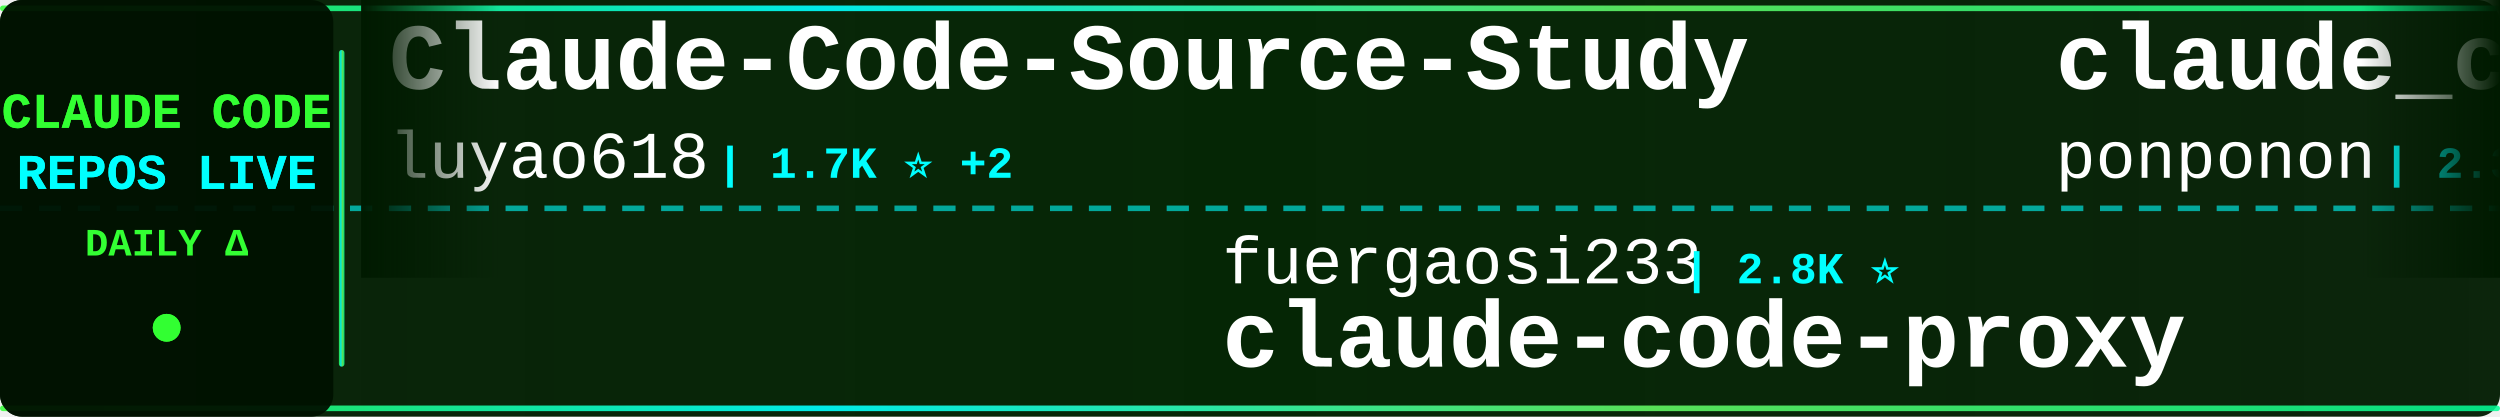
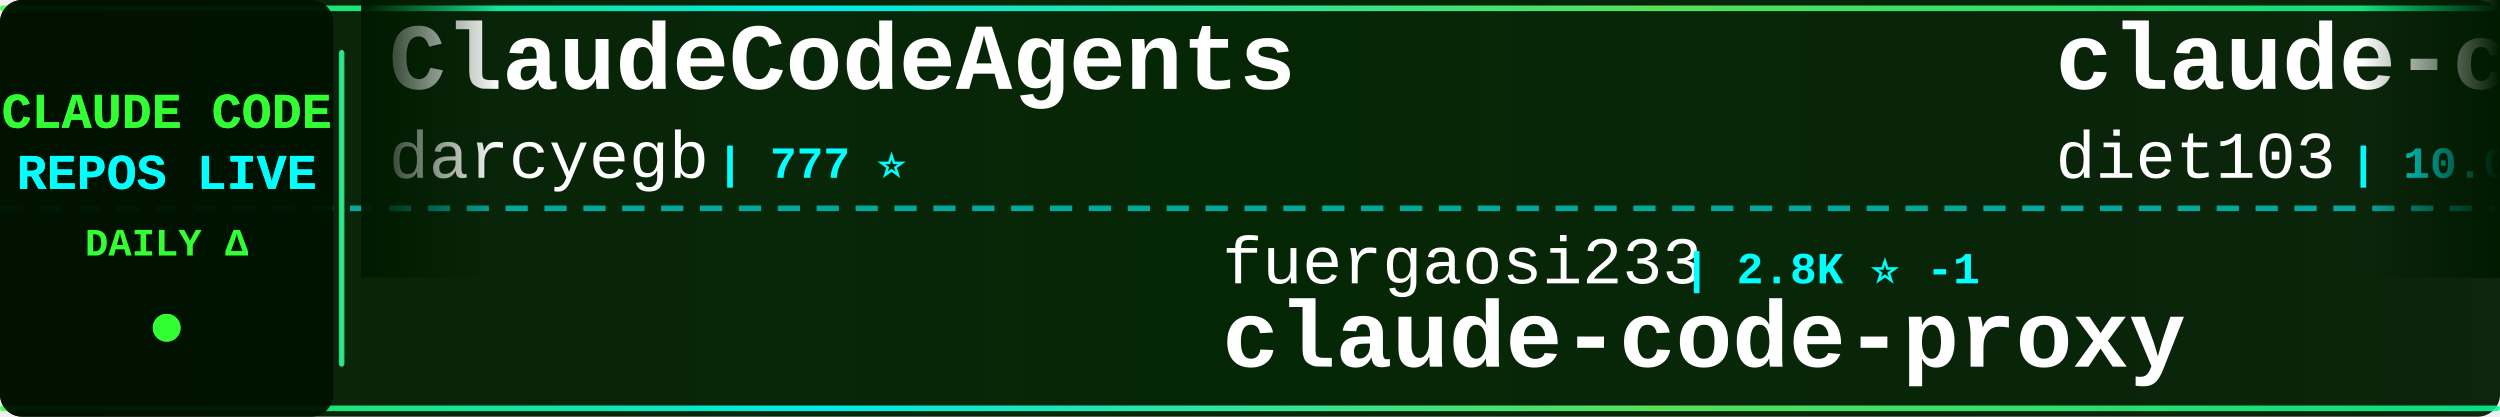
<svg xmlns="http://www.w3.org/2000/svg" width="900" height="150">
  <defs>
    <linearGradient id="tickerBg" x1="0%" y1="0%" x2="100%" y2="0%">
      <stop offset="0%" style="stop-color:#001a00;stop-opacity:0.95" />
      <stop offset="50%" style="stop-color:#002200;stop-opacity:0.98" />
      <stop offset="100%" style="stop-color:#001a00;stop-opacity:0.95" />
    </linearGradient>
    <linearGradient id="borderGrad" x1="0%" y1="0%" x2="100%" y2="0%">
      <stop offset="0%" style="stop-color:#33ff33;stop-opacity:0.85">
        <animate attributeName="stop-opacity" values="0.85;1;0.85" dur="2s" repeatCount="indefinite" />
      </stop>
      <stop offset="33%" style="stop-color:#00ffff;stop-opacity:0.9">
        <animate attributeName="stop-opacity" values="0.9;1;0.9" dur="2.2s" repeatCount="indefinite" />
      </stop>
      <stop offset="66%" style="stop-color:#66ff66;stop-opacity:0.85">
        <animate attributeName="stop-opacity" values="0.85;1;0.85" dur="1.8s" repeatCount="indefinite" />
      </stop>
      <stop offset="100%" style="stop-color:#00ff99;stop-opacity:0.85">
        <animate attributeName="stop-opacity" values="0.85;1;0.85" dur="2s" repeatCount="indefinite" />
      </stop>
    </linearGradient>
    <filter id="textGlow">
      <feGaussianBlur stdDeviation="0.1" result="coloredBlur" />
      <feMerge>
        <feMergeNode in="coloredBlur" />
        <feMergeNode in="SourceGraphic" />
      </feMerge>
    </filter>
    <filter id="metricGlow">
      <feGaussianBlur stdDeviation="0.2" result="coloredBlur" />
      <feMerge>
        <feMergeNode in="coloredBlur" />
        <feMergeNode in="SourceGraphic" />
      </feMerge>
    </filter>
    <linearGradient id="leftFade" x1="0%" y1="0%" x2="100%" y2="0%">
      <stop offset="0%" style="stop-color:#001a00;stop-opacity:1" />
      <stop offset="100%" style="stop-color:#001a00;stop-opacity:0" />
    </linearGradient>
    <linearGradient id="rightFade" x1="0%" y1="0%" x2="100%" y2="0%">
      <stop offset="0%" style="stop-color:#001a00;stop-opacity:0" />
      <stop offset="100%" style="stop-color:#001a00;stop-opacity:1" />
    </linearGradient>
  </defs>
  <rect width="900" height="150" fill="url(#tickerBg)" rx="8" />
  <rect x="0" y="2" width="900" height="2" fill="url(#borderGrad)" rx="1" />
  <rect x="0" y="146" width="900" height="2" fill="url(#borderGrad)" rx="1" />
  <line x1="0" y1="75" x2="900" y2="75" stroke="#00ffff" stroke-width="2" stroke-dasharray="8 6" opacity="0.6" />
  <rect x="0" y="0" width="120" height="150" fill="#001100" opacity="0.95" rx="8" />
  <text x="60" y="46" font-family="'Courier New', monospace" font-size="18" font-weight="bold" fill="#33ff33" text-anchor="middle" filter="url(#textGlow)">
    CLAUDE CODE
  </text>
  <text x="60" y="68" font-family="'Courier New', monospace" font-size="18" font-weight="bold" fill="#00ffff" text-anchor="middle" filter="url(#textGlow)">
    REPOS LIVE
  </text>
  <text x="60" y="92" font-family="'Courier New', monospace" font-size="14" font-weight="bold" fill="#33ff33" text-anchor="middle">
    DAILY Δ
  </text>
  <circle cx="60" cy="118" r="5" fill="#33ff33" filter="url(#metricGlow)">
    <animate attributeName="r" values="4;6;4" dur="1.5s" repeatCount="indefinite" />
    <animate attributeName="opacity" values="0.6;1;0.6" dur="1.5s" repeatCount="indefinite" />
  </circle>
  <rect x="122" y="18" width="2" height="114" fill="url(#borderGrad)" rx="1" />
  <clipPath id="tickerClip">
    <rect x="130" y="0" width="770" height="150" />
  </clipPath>
  <g clip-path="url(#tickerClip)">
    <g id="tickerItems">
      <animateTransform attributeName="transform" attributeType="XML" type="translate" from="0 0" to="-3000 0" dur="54s" repeatCount="indefinite" />
      <g transform="translate(0, 0)">
-         <text x="140" y="32" font-family="'Courier New', monospace" font-size="34" font-weight="bold" fill="#ffffff">Claude-Code-Source-Study</text>
-         <text x="140" y="64" font-family="'Courier New', monospace" font-size="24" font-weight="normal" fill="#ffffff" opacity="1.0">luyao618</text>
-         <text x="258" y="64" font-family="'Courier New', monospace" font-size="16" font-weight="bold" fill="#00ffff"> | 1.7K ⭐ +2</text>
+         <text x="140" y="32" font-family="'Courier New', monospace" font-size="34" font-weight="bold" fill="#ffffff">ClaudeCodeAgents</text>
+         <text x="140" y="64" font-family="'Courier New', monospace" font-size="24" font-weight="normal" fill="#ffffff" opacity="1.0">darcyegb</text>
+         <text x="258" y="64" font-family="'Courier New', monospace" font-size="16" font-weight="bold" fill="#00ffff"> | 777 ⭐</text>
      </g>
      <g transform="translate(300, 0)">
        <text x="140" y="102" font-family="'Courier New', monospace" font-size="24" font-weight="normal" fill="#ffffff" opacity="1.0">fuergaosi233</text>
-         <text x="306" y="102" font-family="'Courier New', monospace" font-size="16" font-weight="bold" fill="#00ffff"> | 2.8K ⭐</text>
+         <text x="306" y="102" font-family="'Courier New', monospace" font-size="16" font-weight="bold" fill="#00ffff"> | 2.8K ⭐ -1</text>
        <text x="140" y="132" font-family="'Courier New', monospace" font-size="34" font-weight="bold" fill="#ffffff">claude-code-proxy</text>
      </g>
      <g transform="translate(600, 0)">
-         <text x="140" y="32" font-family="'Courier New', monospace" font-size="34" font-weight="bold" fill="#ffffff">claude_code_src</text>
-         <text x="140" y="64" font-family="'Courier New', monospace" font-size="24" font-weight="normal" fill="#ffffff" opacity="1.0">ponponon</text>
-         <text x="258" y="64" font-family="'Courier New', monospace" font-size="16" font-weight="bold" fill="#00ffff"> | 2.3K ⭐</text>
+         <text x="140" y="32" font-family="'Courier New', monospace" font-size="34" font-weight="bold" fill="#ffffff">claude-code-infrastructu...</text>
+         <text x="140" y="64" font-family="'Courier New', monospace" font-size="24" font-weight="normal" fill="#ffffff" opacity="1.0">diet103</text>
+         <text x="246" y="64" font-family="'Courier New', monospace" font-size="16" font-weight="bold" fill="#00ffff"> | 10.0K ⭐</text>
      </g>
      <g transform="translate(900, 0)">
-         <text x="140" y="102" font-family="'Courier New', monospace" font-size="24" font-weight="normal" fill="#ffffff" opacity="1.0">shareAI-lab</text>
-         <text x="294" y="102" font-family="'Courier New', monospace" font-size="16" font-weight="bold" fill="#00ffff"> | 78.8K ⭐ +14</text>
-         <text x="140" y="132" font-family="'Courier New', monospace" font-size="34" font-weight="bold" fill="#ffffff">learn-claude-code</text>
+         <text x="140" y="102" font-family="'Courier New', monospace" font-size="24" font-weight="normal" fill="#ffffff" opacity="1.0">anthropics</text>
+         <text x="282" y="102" font-family="'Courier New', monospace" font-size="16" font-weight="bold" fill="#00ffff"> | 9.6K ⭐ +2</text>
+         <text x="140" y="132" font-family="'Courier New', monospace" font-size="34" font-weight="bold" fill="#ffffff">claude-code-action</text>
      </g>
      <g transform="translate(1200, 0)">
-         <text x="140" y="32" font-family="'Courier New', monospace" font-size="34" font-weight="bold" fill="#ffffff">claude-code-source-build</text>
-         <text x="140" y="64" font-family="'Courier New', monospace" font-size="24" font-weight="normal" fill="#ffffff" opacity="1.0">andrew-kramer-inno</text>
-         <text x="378" y="64" font-family="'Courier New', monospace" font-size="16" font-weight="bold" fill="#00ffff"> | 593 ⭐</text>
+         <text x="140" y="32" font-family="'Courier New', monospace" font-size="34" font-weight="bold" fill="#ffffff">claude-code-video-toolki...</text>
+         <text x="140" y="64" font-family="'Courier New', monospace" font-size="24" font-weight="normal" fill="#ffffff" opacity="1.0">digitalsamba</text>
+         <text x="306" y="64" font-family="'Courier New', monospace" font-size="16" font-weight="bold" fill="#00ffff"> | 2.3K ⭐ +2</text>
      </g>
      <g transform="translate(1500, 0)">
-         <text x="140" y="102" font-family="'Courier New', monospace" font-size="24" font-weight="normal" fill="#ffffff" opacity="1.0">krusemediallc</text>
-         <text x="318" y="102" font-family="'Courier New', monospace" font-size="16" font-weight="bold" fill="#00ffff"> | 1.6K ⭐ +1</text>
-         <text x="140" y="132" font-family="'Courier New', monospace" font-size="34" font-weight="bold" fill="#ffffff">arcads-claude-code</text>
+         <text x="140" y="102" font-family="'Courier New', monospace" font-size="24" font-weight="normal" fill="#ffffff" opacity="1.0">davila7</text>
+         <text x="246" y="102" font-family="'Courier New', monospace" font-size="16" font-weight="bold" fill="#00ffff"> | 32.7K ⭐ +8</text>
+         <text x="140" y="132" font-family="'Courier New', monospace" font-size="34" font-weight="bold" fill="#ffffff">claude-code-templates</text>
      </g>
      <g transform="translate(1800, 0)">
-         <text x="140" y="32" font-family="'Courier New', monospace" font-size="34" font-weight="bold" fill="#ffffff">claude-code-reverse</text>
-         <text x="140" y="64" font-family="'Courier New', monospace" font-size="24" font-weight="normal" fill="#ffffff" opacity="1.0">Yuyz0112</text>
-         <text x="258" y="64" font-family="'Courier New', monospace" font-size="16" font-weight="bold" fill="#00ffff"> | 2.4K ⭐</text>
-       </g>
-       <g transform="translate(2100, 0)">
-         <text x="140" y="102" font-family="'Courier New', monospace" font-size="24" font-weight="normal" fill="#ffffff" opacity="1.0">OrcaWhisper</text>
-         <text x="294" y="102" font-family="'Courier New', monospace" font-size="16" font-weight="bold" fill="#00ffff"> | 104 ⭐</text>
-         <text x="140" y="132" font-family="'Courier New', monospace" font-size="34" font-weight="bold" fill="#ffffff">Claude-Code</text>
-       </g>
-       <g transform="translate(2400, 0)">
        <text x="140" y="32" font-family="'Courier New', monospace" font-size="34" font-weight="bold" fill="#ffffff">ClaudeCode-Portable</text>
        <text x="140" y="64" font-family="'Courier New', monospace" font-size="24" font-weight="normal" fill="#ffffff" opacity="1.0">techjarves</text>
        <text x="282" y="64" font-family="'Courier New', monospace" font-size="16" font-weight="bold" fill="#00ffff"> | 1.6K ⭐</text>
      </g>
+       <g transform="translate(2100, 0)">
+         <text x="140" y="102" font-family="'Courier New', monospace" font-size="24" font-weight="normal" fill="#ffffff" opacity="1.0">anthropics</text>
+         <text x="282" y="102" font-family="'Courier New', monospace" font-size="16" font-weight="bold" fill="#00ffff"> | 1.0K ⭐</text>
+         <text x="140" y="132" font-family="'Courier New', monospace" font-size="34" font-weight="bold" fill="#ffffff">claude-code-base-action</text>
+       </g>
+       <g transform="translate(2400, 0)">
+         <text x="140" y="32" font-family="'Courier New', monospace" font-size="34" font-weight="bold" fill="#ffffff">awesome-claude-code</text>
+         <text x="140" y="64" font-family="'Courier New', monospace" font-size="24" font-weight="normal" fill="#ffffff" opacity="1.0">jqueryscript</text>
+         <text x="306" y="64" font-family="'Courier New', monospace" font-size="16" font-weight="bold" fill="#00ffff"> | 532 ⭐</text>
+       </g>
      <g transform="translate(2700, 0)">
-         <text x="140" y="102" font-family="'Courier New', monospace" font-size="24" font-weight="normal" fill="#ffffff" opacity="1.0">frankbria</text>
-         <text x="270" y="102" font-family="'Courier New', monospace" font-size="16" font-weight="bold" fill="#00ffff"> | 9.7K ⭐</text>
-         <text x="140" y="132" font-family="'Courier New', monospace" font-size="34" font-weight="bold" fill="#ffffff">ralph-claude-code</text>
+         <text x="140" y="102" font-family="'Courier New', monospace" font-size="24" font-weight="normal" fill="#ffffff" opacity="1.0">https-deeplearning-ai</text>
+         <text x="414" y="102" font-family="'Courier New', monospace" font-size="16" font-weight="bold" fill="#00ffff"> | 557 ⭐</text>
+         <text x="140" y="132" font-family="'Courier New', monospace" font-size="34" font-weight="bold" fill="#ffffff">sc-claude-code-files</text>
      </g>
      <g transform="translate(3000, 0)">
-         <text x="140" y="32" font-family="'Courier New', monospace" font-size="34" font-weight="bold" fill="#ffffff">Claude-Code-Source-Study</text>
-         <text x="140" y="64" font-family="'Courier New', monospace" font-size="24" font-weight="normal" fill="#ffffff" opacity="1.0">luyao618</text>
-         <text x="258" y="64" font-family="'Courier New', monospace" font-size="16" font-weight="bold" fill="#00ffff"> | 1.7K ⭐ +2</text>
+         <text x="140" y="32" font-family="'Courier New', monospace" font-size="34" font-weight="bold" fill="#ffffff">ClaudeCodeAgents</text>
+         <text x="140" y="64" font-family="'Courier New', monospace" font-size="24" font-weight="normal" fill="#ffffff" opacity="1.0">darcyegb</text>
+         <text x="258" y="64" font-family="'Courier New', monospace" font-size="16" font-weight="bold" fill="#00ffff"> | 777 ⭐</text>
      </g>
      <g transform="translate(3300, 0)">
        <text x="140" y="102" font-family="'Courier New', monospace" font-size="24" font-weight="normal" fill="#ffffff" opacity="1.0">fuergaosi233</text>
-         <text x="306" y="102" font-family="'Courier New', monospace" font-size="16" font-weight="bold" fill="#00ffff"> | 2.8K ⭐</text>
+         <text x="306" y="102" font-family="'Courier New', monospace" font-size="16" font-weight="bold" fill="#00ffff"> | 2.8K ⭐ -1</text>
        <text x="140" y="132" font-family="'Courier New', monospace" font-size="34" font-weight="bold" fill="#ffffff">claude-code-proxy</text>
      </g>
      <g transform="translate(3600, 0)">
-         <text x="140" y="32" font-family="'Courier New', monospace" font-size="34" font-weight="bold" fill="#ffffff">claude_code_src</text>
-         <text x="140" y="64" font-family="'Courier New', monospace" font-size="24" font-weight="normal" fill="#ffffff" opacity="1.0">ponponon</text>
-         <text x="258" y="64" font-family="'Courier New', monospace" font-size="16" font-weight="bold" fill="#00ffff"> | 2.3K ⭐</text>
+         <text x="140" y="32" font-family="'Courier New', monospace" font-size="34" font-weight="bold" fill="#ffffff">claude-code-infrastructu...</text>
+         <text x="140" y="64" font-family="'Courier New', monospace" font-size="24" font-weight="normal" fill="#ffffff" opacity="1.0">diet103</text>
+         <text x="246" y="64" font-family="'Courier New', monospace" font-size="16" font-weight="bold" fill="#00ffff"> | 10.0K ⭐</text>
      </g>
      <g transform="translate(3900, 0)">
-         <text x="140" y="102" font-family="'Courier New', monospace" font-size="24" font-weight="normal" fill="#ffffff" opacity="1.0">shareAI-lab</text>
-         <text x="294" y="102" font-family="'Courier New', monospace" font-size="16" font-weight="bold" fill="#00ffff"> | 78.8K ⭐ +14</text>
-         <text x="140" y="132" font-family="'Courier New', monospace" font-size="34" font-weight="bold" fill="#ffffff">learn-claude-code</text>
+         <text x="140" y="102" font-family="'Courier New', monospace" font-size="24" font-weight="normal" fill="#ffffff" opacity="1.0">anthropics</text>
+         <text x="282" y="102" font-family="'Courier New', monospace" font-size="16" font-weight="bold" fill="#00ffff"> | 9.6K ⭐ +2</text>
+         <text x="140" y="132" font-family="'Courier New', monospace" font-size="34" font-weight="bold" fill="#ffffff">claude-code-action</text>
      </g>
    </g>
  </g>
  <rect x="130" y="0" width="50" height="100" fill="url(#leftFade)" />
  <rect x="850" y="0" width="50" height="100" fill="url(#rightFade)" />
</svg>
